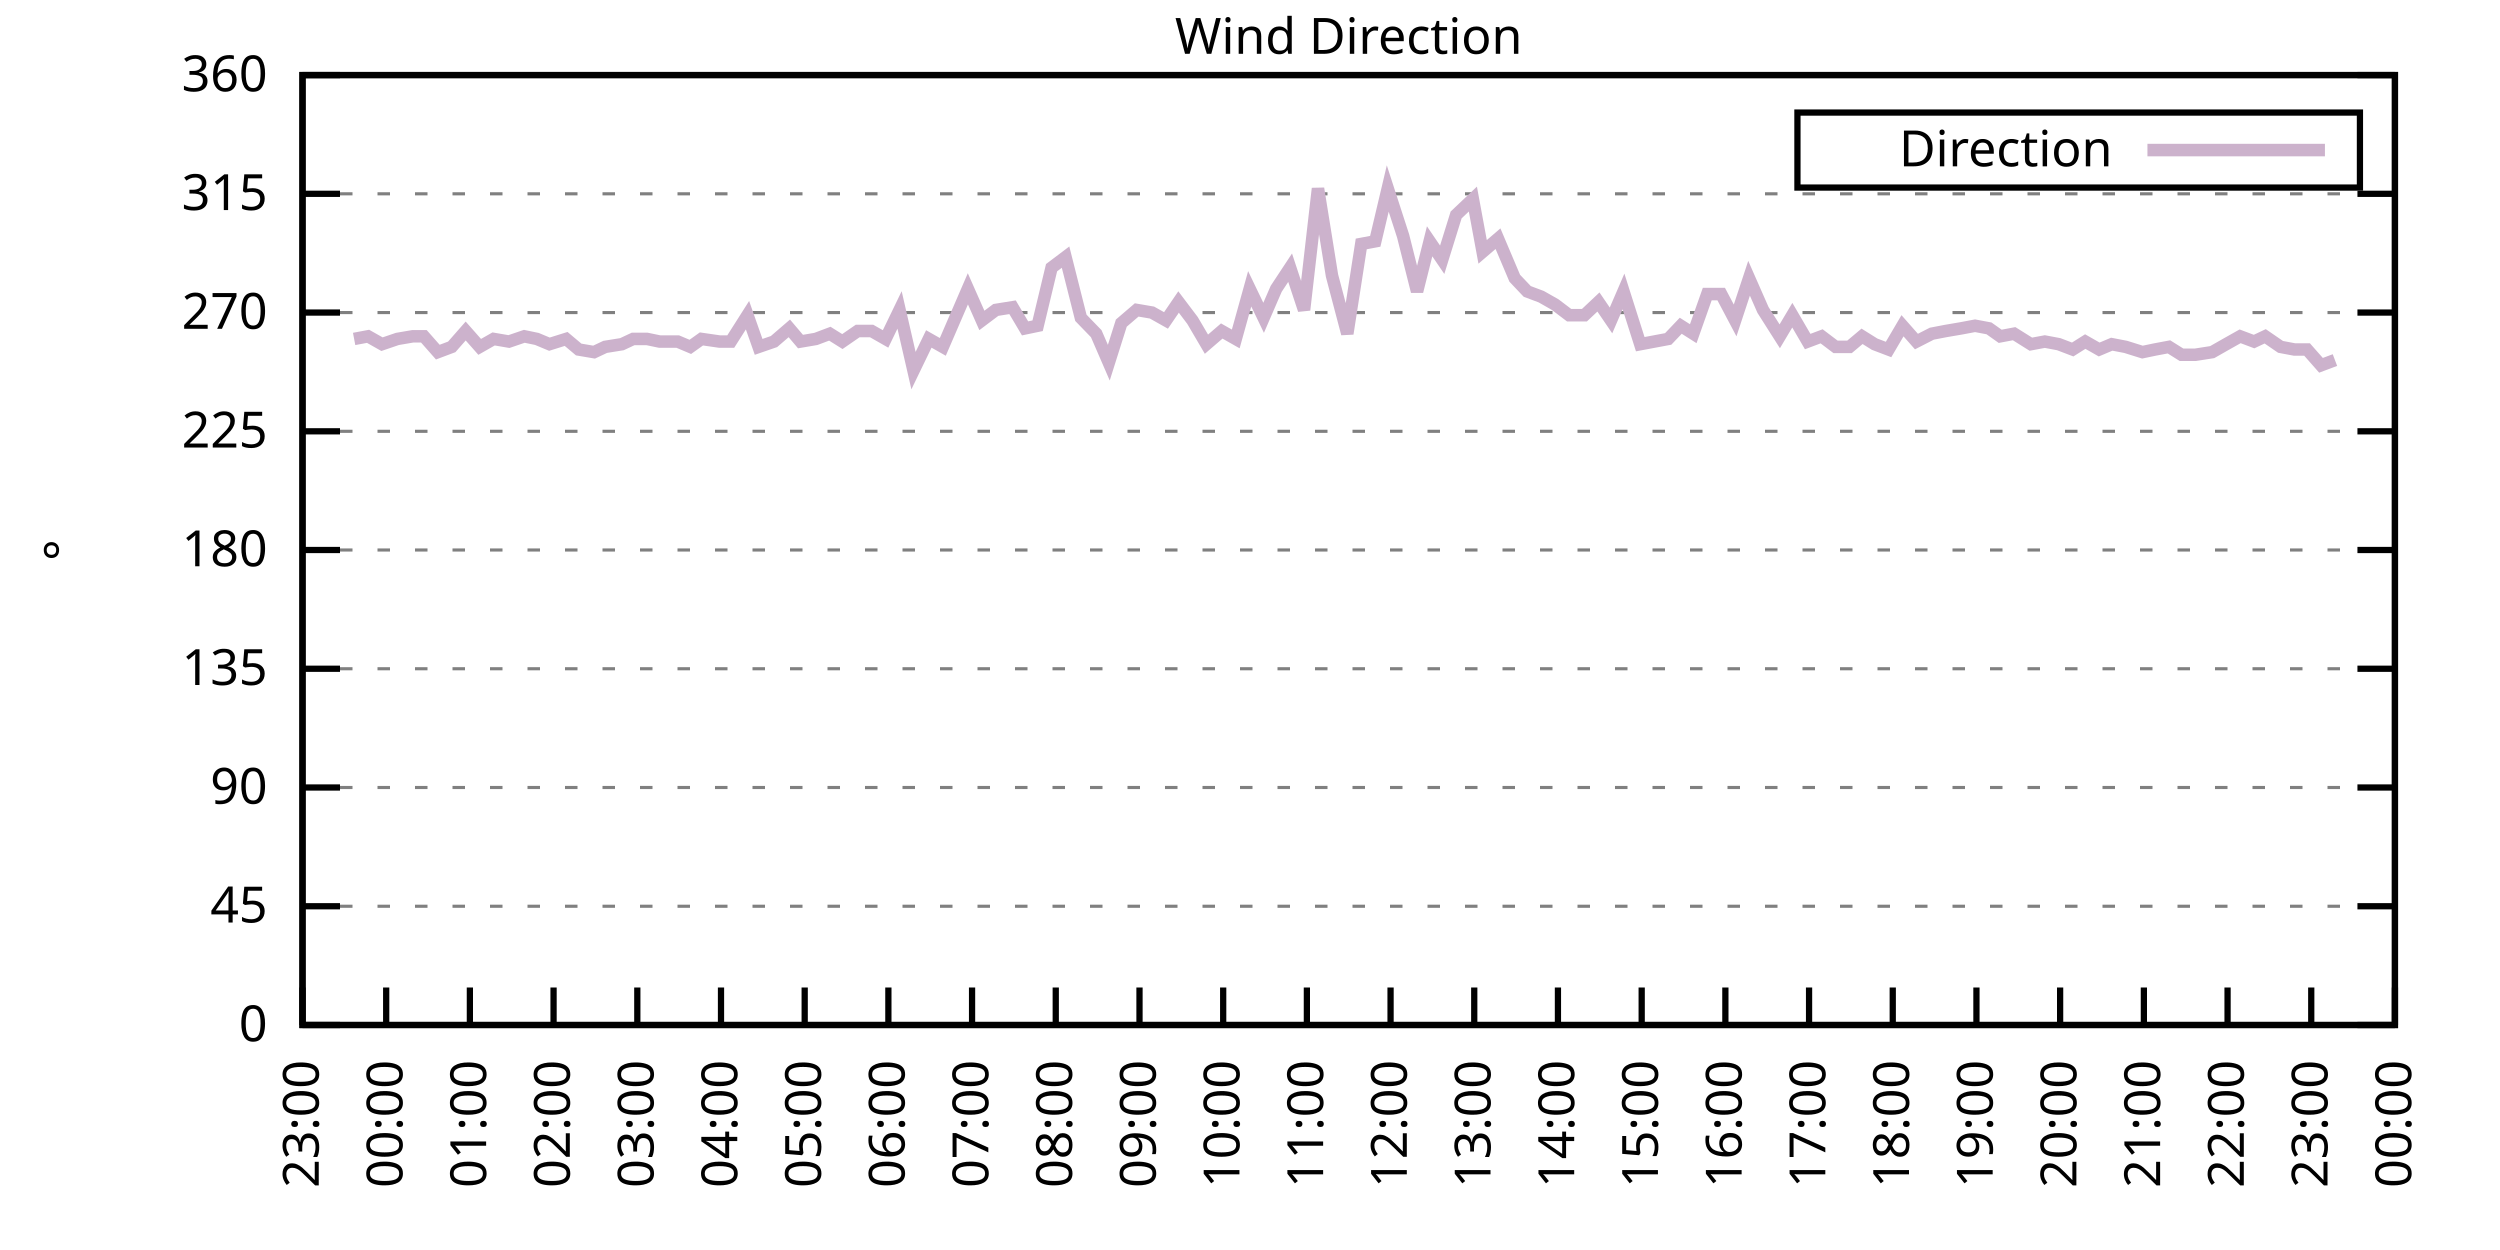
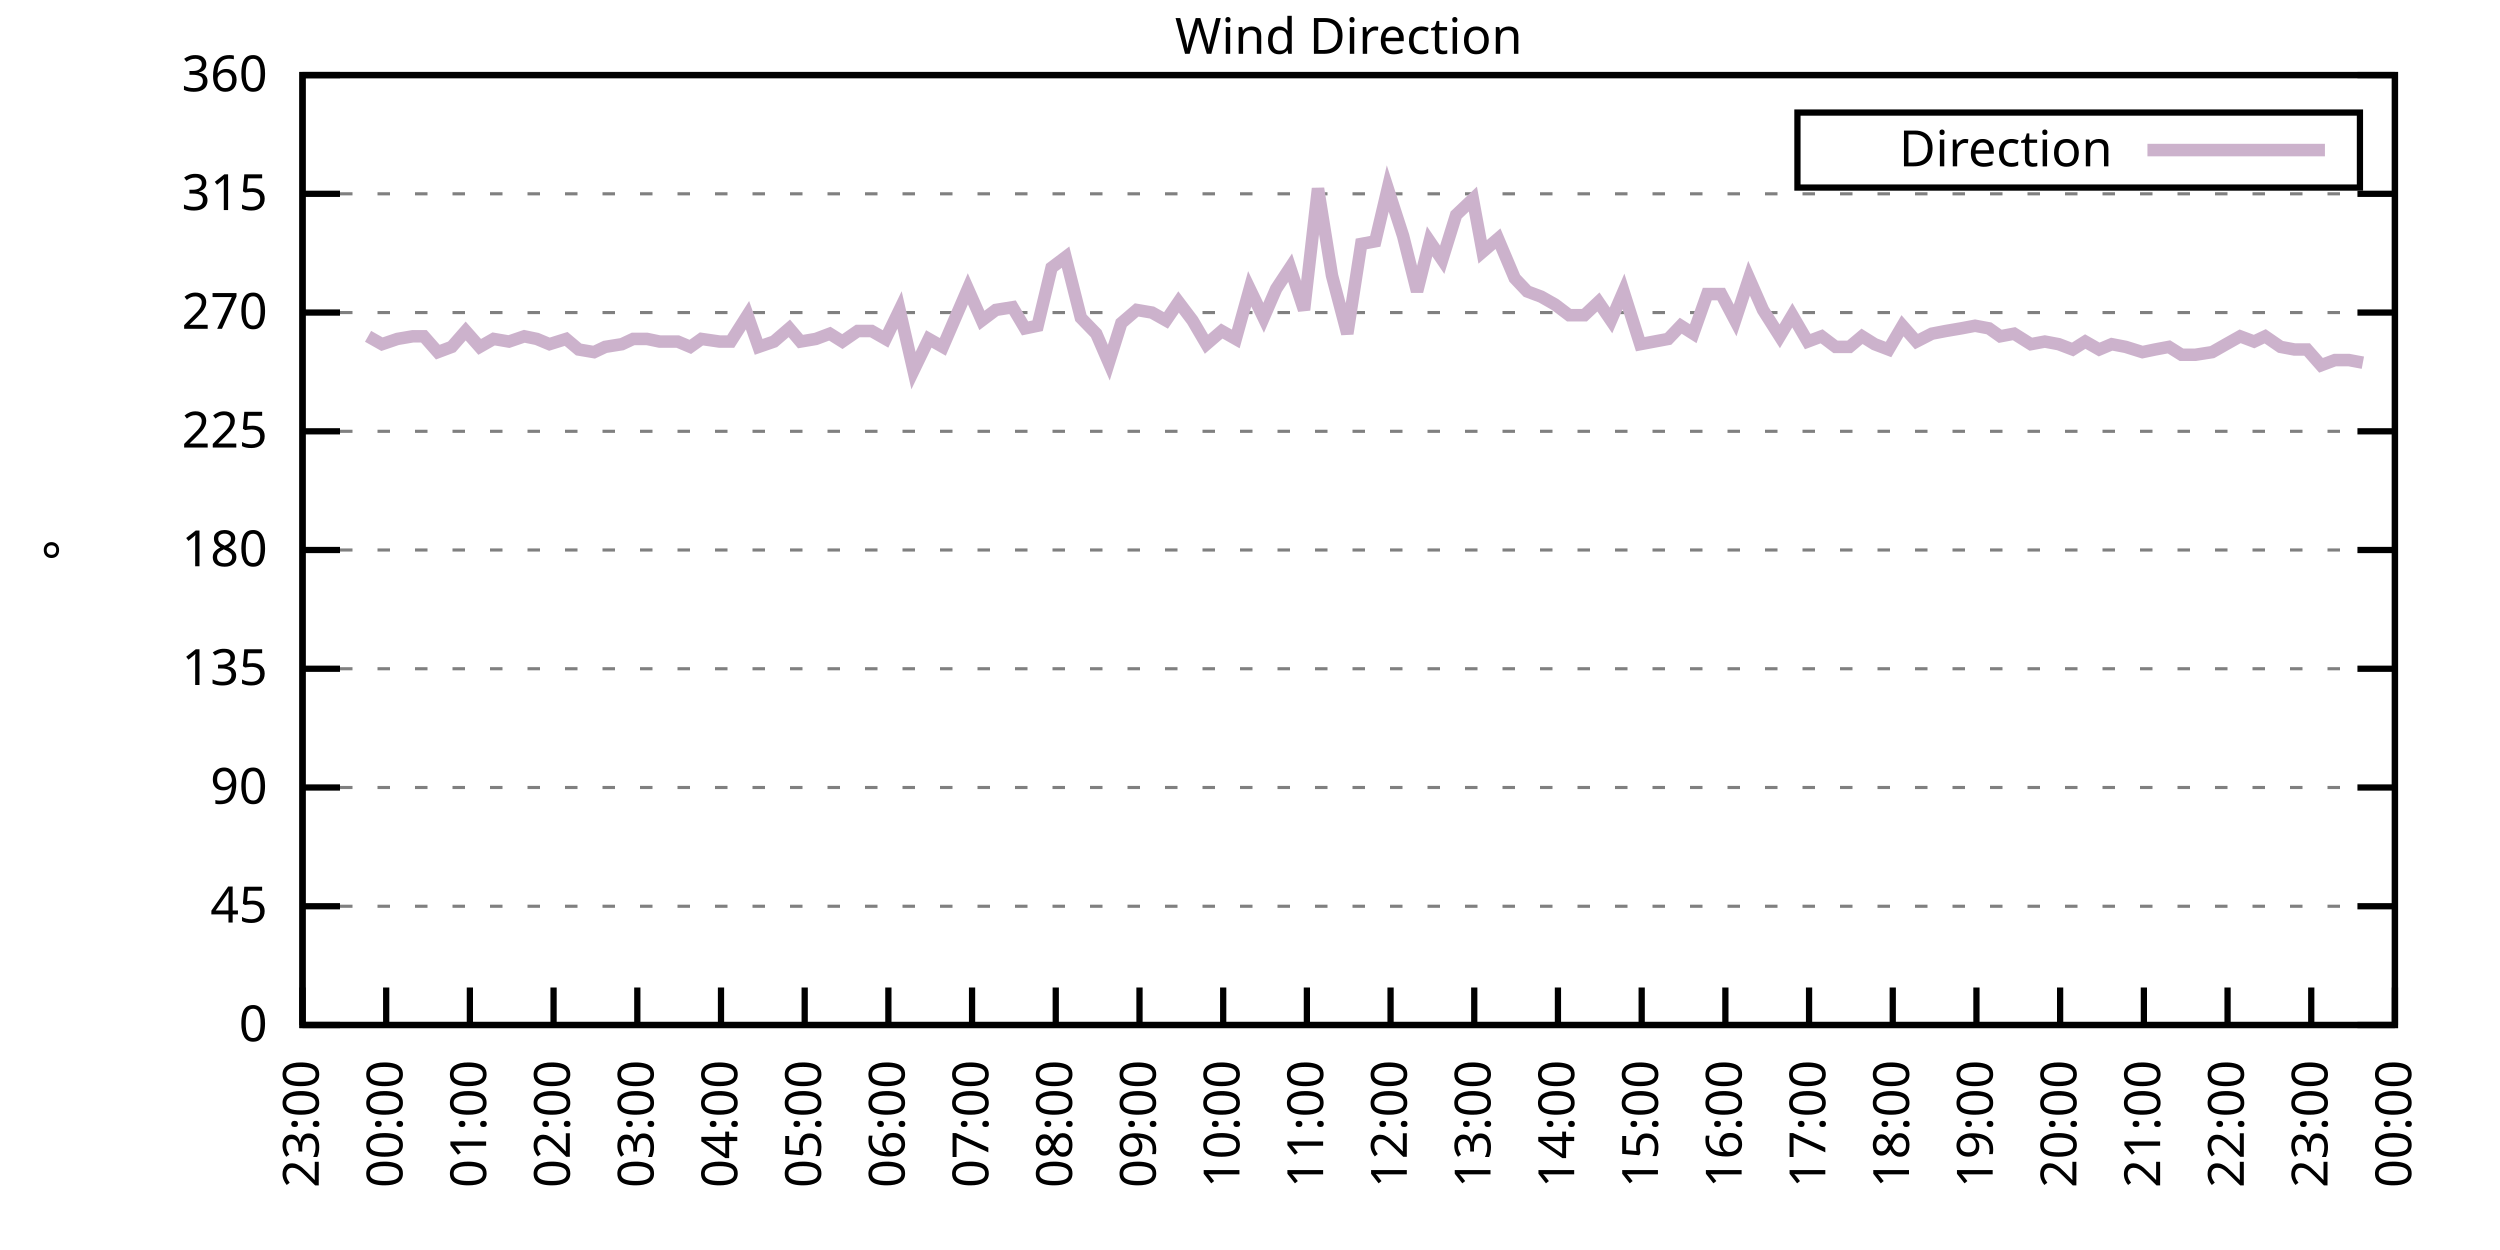
<svg xmlns="http://www.w3.org/2000/svg" xmlns:xlink="http://www.w3.org/1999/xlink" width="400" height="200" viewBox="0 0 400 200">
  <g id="gnuplot_canvas">
    <rect x="0" y="0" width="400" height="200" fill="none" />
    <defs>
      <circle id="gpDot" r="0.5" stroke-width="0.5" stroke="currentColor" />
      <path id="gpPt0" stroke-width="0.333" stroke="currentColor" d="M-1,0 h2 M0,-1 v2" />
      <path id="gpPt1" stroke-width="0.333" stroke="currentColor" d="M-1,-1 L1,1 M1,-1 L-1,1" />
      <path id="gpPt2" stroke-width="0.333" stroke="currentColor" d="M-1,0 L1,0 M0,-1 L0,1 M-1,-1 L1,1 M-1,1 L1,-1" />
      <rect id="gpPt3" stroke-width="0.333" stroke="currentColor" x="-1" y="-1" width="2" height="2" />
      <rect id="gpPt4" stroke-width="0.333" stroke="currentColor" fill="currentColor" x="-1" y="-1" width="2" height="2" />
      <circle id="gpPt5" stroke-width="0.333" stroke="currentColor" cx="0" cy="0" r="1" />
      <use xlink:href="#gpPt5" id="gpPt6" fill="currentColor" stroke="none" />
      <path id="gpPt7" stroke-width="0.333" stroke="currentColor" d="M0,-1.33 L-1.33,0.67 L1.33,0.67 z" />
      <use xlink:href="#gpPt7" id="gpPt8" fill="currentColor" stroke="none" />
      <use xlink:href="#gpPt7" id="gpPt9" stroke="currentColor" transform="rotate(180)" />
      <use xlink:href="#gpPt9" id="gpPt10" fill="currentColor" stroke="none" />
      <use xlink:href="#gpPt3" id="gpPt11" stroke="currentColor" transform="rotate(45)" />
      <use xlink:href="#gpPt11" id="gpPt12" fill="currentColor" stroke="none" />
      <path id="gpPt13" stroke-width="0.333" stroke="currentColor" d="M0,1.330 L1.265,0.411 L0.782,-1.067 L-0.782,-1.076 L-1.265,0.411 z" />
      <use xlink:href="#gpPt13" id="gpPt14" fill="currentColor" stroke="none" />
      <filter id="textbox" filterUnits="objectBoundingBox" x="0" y="0" height="1" width="1">
        <feFlood flood-color="white" flood-opacity="1" result="bgnd" />
        <feComposite in="SourceGraphic" in2="bgnd" operator="atop" />
      </filter>
      <filter id="greybox" filterUnits="objectBoundingBox" x="0" y="0" height="1" width="1">
        <feFlood flood-color="lightgrey" flood-opacity="1" result="grey" />
        <feComposite in="SourceGraphic" in2="grey" operator="atop" />
      </filter>
    </defs>
    <g fill="none" color="white" stroke="currentColor" stroke-width="1.00" stroke-linecap="butt" stroke-linejoin="miter">
</g>
    <g fill="none" color="black" stroke="currentColor" stroke-width="1.00" stroke-linecap="butt" stroke-linejoin="miter">
      <g stroke="none" shape-rendering="crispEdges">
        <polygon fill="rgb(255, 255, 255)" points="48.40,164.00 383.18,164.00 383.18,12.02 48.40,12.02 " />
      </g>
    </g>
    <g fill="none" color="black" stroke="currentColor" stroke-width="1.00" stroke-linecap="butt" stroke-linejoin="miter">
</g>
    <g fill="none" color="black" stroke="black" stroke-width="0.50" stroke-linecap="butt" stroke-linejoin="miter">
</g>
    <g fill="none" color="gray" stroke="currentColor" stroke-width="0.50" stroke-linecap="butt" stroke-linejoin="miter">
      <path stroke="gray" stroke-dasharray="2,4" class="gridline" d="M48.40,164.00 L383.19,164.00  " />
    </g>
    <g fill="none" color="gray" stroke="gray" stroke-width="1.00" stroke-linecap="butt" stroke-linejoin="miter">
</g>
    <g fill="none" color="black" stroke="currentColor" stroke-width="1.00" stroke-linecap="butt" stroke-linejoin="miter">
      <path stroke="black" d="M48.40,164.00 L54.40,164.00 M383.19,164.00 L377.19,164.00  " />
      <g transform="translate(42.80,166.60)" stroke="none" fill="black" font-family="Sans" font-size="8.00" text-anchor="end">
        <text>
          <tspan font-family="Sans"> 0</tspan>
        </text>
      </g>
    </g>
    <g fill="none" color="black" stroke="currentColor" stroke-width="1.00" stroke-linecap="butt" stroke-linejoin="miter">
</g>
    <g fill="none" color="black" stroke="black" stroke-width="0.50" stroke-linecap="butt" stroke-linejoin="miter">
</g>
    <g fill="none" color="gray" stroke="currentColor" stroke-width="0.50" stroke-linecap="butt" stroke-linejoin="miter">
      <path stroke="gray" stroke-dasharray="2,4" class="gridline" d="M48.40,145.00 L383.19,145.00  " />
    </g>
    <g fill="none" color="gray" stroke="gray" stroke-width="1.00" stroke-linecap="butt" stroke-linejoin="miter">
</g>
    <g fill="none" color="black" stroke="currentColor" stroke-width="1.00" stroke-linecap="butt" stroke-linejoin="miter">
      <path stroke="black" d="M48.40,145.00 L54.40,145.00 M383.19,145.00 L377.19,145.00  " />
      <g transform="translate(42.80,147.60)" stroke="none" fill="black" font-family="Sans" font-size="8.00" text-anchor="end">
        <text>
          <tspan font-family="Sans"> 45</tspan>
        </text>
      </g>
    </g>
    <g fill="none" color="black" stroke="currentColor" stroke-width="1.00" stroke-linecap="butt" stroke-linejoin="miter">
</g>
    <g fill="none" color="black" stroke="black" stroke-width="0.50" stroke-linecap="butt" stroke-linejoin="miter">
</g>
    <g fill="none" color="gray" stroke="currentColor" stroke-width="0.50" stroke-linecap="butt" stroke-linejoin="miter">
      <path stroke="gray" stroke-dasharray="2,4" class="gridline" d="M48.40,126.00 L383.19,126.00  " />
    </g>
    <g fill="none" color="gray" stroke="gray" stroke-width="1.00" stroke-linecap="butt" stroke-linejoin="miter">
</g>
    <g fill="none" color="black" stroke="currentColor" stroke-width="1.00" stroke-linecap="butt" stroke-linejoin="miter">
      <path stroke="black" d="M48.40,126.00 L54.40,126.00 M383.19,126.00 L377.19,126.00  " />
      <g transform="translate(42.80,128.60)" stroke="none" fill="black" font-family="Sans" font-size="8.00" text-anchor="end">
        <text>
          <tspan font-family="Sans"> 90</tspan>
        </text>
      </g>
    </g>
    <g fill="none" color="black" stroke="currentColor" stroke-width="1.00" stroke-linecap="butt" stroke-linejoin="miter">
</g>
    <g fill="none" color="black" stroke="black" stroke-width="0.50" stroke-linecap="butt" stroke-linejoin="miter">
</g>
    <g fill="none" color="gray" stroke="currentColor" stroke-width="0.50" stroke-linecap="butt" stroke-linejoin="miter">
      <path stroke="gray" stroke-dasharray="2,4" class="gridline" d="M48.40,107.00 L383.19,107.00  " />
    </g>
    <g fill="none" color="gray" stroke="gray" stroke-width="1.00" stroke-linecap="butt" stroke-linejoin="miter">
</g>
    <g fill="none" color="black" stroke="currentColor" stroke-width="1.00" stroke-linecap="butt" stroke-linejoin="miter">
      <path stroke="black" d="M48.40,107.00 L54.40,107.00 M383.19,107.00 L377.19,107.00  " />
      <g transform="translate(42.80,109.60)" stroke="none" fill="black" font-family="Sans" font-size="8.00" text-anchor="end">
        <text>
          <tspan font-family="Sans"> 135</tspan>
        </text>
      </g>
    </g>
    <g fill="none" color="black" stroke="currentColor" stroke-width="1.00" stroke-linecap="butt" stroke-linejoin="miter">
</g>
    <g fill="none" color="black" stroke="black" stroke-width="0.50" stroke-linecap="butt" stroke-linejoin="miter">
</g>
    <g fill="none" color="gray" stroke="currentColor" stroke-width="0.50" stroke-linecap="butt" stroke-linejoin="miter">
      <path stroke="gray" stroke-dasharray="2,4" class="gridline" d="M48.40,88.00 L383.19,88.00  " />
    </g>
    <g fill="none" color="gray" stroke="gray" stroke-width="1.00" stroke-linecap="butt" stroke-linejoin="miter">
</g>
    <g fill="none" color="black" stroke="currentColor" stroke-width="1.00" stroke-linecap="butt" stroke-linejoin="miter">
      <path stroke="black" d="M48.40,88.00 L54.40,88.00 M383.19,88.00 L377.19,88.00  " />
      <g transform="translate(42.80,90.60)" stroke="none" fill="black" font-family="Sans" font-size="8.00" text-anchor="end">
        <text>
          <tspan font-family="Sans"> 180</tspan>
        </text>
      </g>
    </g>
    <g fill="none" color="black" stroke="currentColor" stroke-width="1.00" stroke-linecap="butt" stroke-linejoin="miter">
</g>
    <g fill="none" color="black" stroke="black" stroke-width="0.50" stroke-linecap="butt" stroke-linejoin="miter">
</g>
    <g fill="none" color="gray" stroke="currentColor" stroke-width="0.50" stroke-linecap="butt" stroke-linejoin="miter">
      <path stroke="gray" stroke-dasharray="2,4" class="gridline" d="M48.40,69.01 L383.19,69.01  " />
    </g>
    <g fill="none" color="gray" stroke="gray" stroke-width="1.00" stroke-linecap="butt" stroke-linejoin="miter">
</g>
    <g fill="none" color="black" stroke="currentColor" stroke-width="1.00" stroke-linecap="butt" stroke-linejoin="miter">
      <path stroke="black" d="M48.40,69.01 L54.40,69.01 M383.19,69.01 L377.19,69.01  " />
      <g transform="translate(42.80,71.61)" stroke="none" fill="black" font-family="Sans" font-size="8.00" text-anchor="end">
        <text>
          <tspan font-family="Sans"> 225</tspan>
        </text>
      </g>
    </g>
    <g fill="none" color="black" stroke="currentColor" stroke-width="1.00" stroke-linecap="butt" stroke-linejoin="miter">
</g>
    <g fill="none" color="black" stroke="black" stroke-width="0.50" stroke-linecap="butt" stroke-linejoin="miter">
</g>
    <g fill="none" color="gray" stroke="currentColor" stroke-width="0.50" stroke-linecap="butt" stroke-linejoin="miter">
      <path stroke="gray" stroke-dasharray="2,4" class="gridline" d="M48.40,50.01 L383.19,50.01  " />
    </g>
    <g fill="none" color="gray" stroke="gray" stroke-width="1.00" stroke-linecap="butt" stroke-linejoin="miter">
</g>
    <g fill="none" color="black" stroke="currentColor" stroke-width="1.00" stroke-linecap="butt" stroke-linejoin="miter">
      <path stroke="black" d="M48.40,50.01 L54.40,50.01 M383.19,50.01 L377.19,50.01  " />
      <g transform="translate(42.80,52.61)" stroke="none" fill="black" font-family="Sans" font-size="8.00" text-anchor="end">
        <text>
          <tspan font-family="Sans"> 270</tspan>
        </text>
      </g>
    </g>
    <g fill="none" color="black" stroke="currentColor" stroke-width="1.00" stroke-linecap="butt" stroke-linejoin="miter">
</g>
    <g fill="none" color="black" stroke="black" stroke-width="0.50" stroke-linecap="butt" stroke-linejoin="miter">
</g>
    <g fill="none" color="gray" stroke="currentColor" stroke-width="0.50" stroke-linecap="butt" stroke-linejoin="miter">
      <path stroke="gray" stroke-dasharray="2,4" class="gridline" d="M48.40,31.01 L383.19,31.01  " />
    </g>
    <g fill="none" color="gray" stroke="gray" stroke-width="1.00" stroke-linecap="butt" stroke-linejoin="miter">
</g>
    <g fill="none" color="black" stroke="currentColor" stroke-width="1.00" stroke-linecap="butt" stroke-linejoin="miter">
      <path stroke="black" d="M48.40,31.01 L54.40,31.01 M383.19,31.01 L377.19,31.01  " />
      <g transform="translate(42.80,33.61)" stroke="none" fill="black" font-family="Sans" font-size="8.00" text-anchor="end">
        <text>
          <tspan font-family="Sans"> 315</tspan>
        </text>
      </g>
    </g>
    <g fill="none" color="black" stroke="currentColor" stroke-width="1.00" stroke-linecap="butt" stroke-linejoin="miter">
</g>
    <g fill="none" color="black" stroke="black" stroke-width="0.50" stroke-linecap="butt" stroke-linejoin="miter">
</g>
    <g fill="none" color="gray" stroke="currentColor" stroke-width="0.50" stroke-linecap="butt" stroke-linejoin="miter">
      <path stroke="gray" stroke-dasharray="2,4" class="gridline" d="M48.40,12.01 L383.19,12.01  " />
    </g>
    <g fill="none" color="gray" stroke="gray" stroke-width="1.00" stroke-linecap="butt" stroke-linejoin="miter">
</g>
    <g fill="none" color="black" stroke="currentColor" stroke-width="1.00" stroke-linecap="butt" stroke-linejoin="miter">
      <path stroke="black" d="M48.40,12.01 L54.40,12.01 M383.19,12.01 L377.19,12.01  " />
      <g transform="translate(42.80,14.61)" stroke="none" fill="black" font-family="Sans" font-size="8.00" text-anchor="end">
        <text>
          <tspan font-family="Sans"> 360</tspan>
        </text>
      </g>
    </g>
    <g fill="none" color="black" stroke="currentColor" stroke-width="1.00" stroke-linecap="butt" stroke-linejoin="miter">
      <path stroke="black" d="M48.40,164.00 L48.40,158.00  " />
      <g transform="translate(51.00,169.60) rotate(270.00)" stroke="none" fill="black" font-family="Sans" font-size="8.00" text-anchor="end">
        <text>
          <tspan font-family="Sans">23:00</tspan>
        </text>
      </g>
    </g>
    <g fill="none" color="black" stroke="currentColor" stroke-width="1.00" stroke-linecap="butt" stroke-linejoin="miter">
      <path stroke="black" d="M61.79,164.00 L61.79,158.00  " />
      <g transform="translate(64.39,169.60) rotate(270.00)" stroke="none" fill="black" font-family="Sans" font-size="8.00" text-anchor="end">
        <text>
          <tspan font-family="Sans">00:00</tspan>
        </text>
      </g>
    </g>
    <g fill="none" color="black" stroke="currentColor" stroke-width="1.00" stroke-linecap="butt" stroke-linejoin="miter">
      <path stroke="black" d="M75.18,164.00 L75.18,158.00  " />
      <g transform="translate(77.78,169.60) rotate(270.00)" stroke="none" fill="black" font-family="Sans" font-size="8.00" text-anchor="end">
        <text>
          <tspan font-family="Sans">01:00</tspan>
        </text>
      </g>
    </g>
    <g fill="none" color="black" stroke="currentColor" stroke-width="1.00" stroke-linecap="butt" stroke-linejoin="miter">
      <path stroke="black" d="M88.57,164.00 L88.57,158.00  " />
      <g transform="translate(91.17,169.60) rotate(270.00)" stroke="none" fill="black" font-family="Sans" font-size="8.00" text-anchor="end">
        <text>
          <tspan font-family="Sans">02:00</tspan>
        </text>
      </g>
    </g>
    <g fill="none" color="black" stroke="currentColor" stroke-width="1.00" stroke-linecap="butt" stroke-linejoin="miter">
      <path stroke="black" d="M101.97,164.00 L101.97,158.00  " />
      <g transform="translate(104.57,169.60) rotate(270.00)" stroke="none" fill="black" font-family="Sans" font-size="8.00" text-anchor="end">
        <text>
          <tspan font-family="Sans">03:00</tspan>
        </text>
      </g>
    </g>
    <g fill="none" color="black" stroke="currentColor" stroke-width="1.00" stroke-linecap="butt" stroke-linejoin="miter">
      <path stroke="black" d="M115.36,164.00 L115.36,158.00  " />
      <g transform="translate(117.96,169.60) rotate(270.00)" stroke="none" fill="black" font-family="Sans" font-size="8.00" text-anchor="end">
        <text>
          <tspan font-family="Sans">04:00</tspan>
        </text>
      </g>
    </g>
    <g fill="none" color="black" stroke="currentColor" stroke-width="1.00" stroke-linecap="butt" stroke-linejoin="miter">
      <path stroke="black" d="M128.75,164.00 L128.75,158.00  " />
      <g transform="translate(131.35,169.60) rotate(270.00)" stroke="none" fill="black" font-family="Sans" font-size="8.00" text-anchor="end">
        <text>
          <tspan font-family="Sans">05:00</tspan>
        </text>
      </g>
    </g>
    <g fill="none" color="black" stroke="currentColor" stroke-width="1.00" stroke-linecap="butt" stroke-linejoin="miter">
      <path stroke="black" d="M142.14,164.00 L142.14,158.00  " />
      <g transform="translate(144.74,169.60) rotate(270.00)" stroke="none" fill="black" font-family="Sans" font-size="8.00" text-anchor="end">
        <text>
          <tspan font-family="Sans">06:00</tspan>
        </text>
      </g>
    </g>
    <g fill="none" color="black" stroke="currentColor" stroke-width="1.00" stroke-linecap="butt" stroke-linejoin="miter">
      <path stroke="black" d="M155.53,164.00 L155.53,158.00  " />
      <g transform="translate(158.13,169.60) rotate(270.00)" stroke="none" fill="black" font-family="Sans" font-size="8.00" text-anchor="end">
        <text>
          <tspan font-family="Sans">07:00</tspan>
        </text>
      </g>
    </g>
    <g fill="none" color="black" stroke="currentColor" stroke-width="1.00" stroke-linecap="butt" stroke-linejoin="miter">
      <path stroke="black" d="M168.92,164.00 L168.92,158.00  " />
      <g transform="translate(171.52,169.60) rotate(270.00)" stroke="none" fill="black" font-family="Sans" font-size="8.00" text-anchor="end">
        <text>
          <tspan font-family="Sans">08:00</tspan>
        </text>
      </g>
    </g>
    <g fill="none" color="black" stroke="currentColor" stroke-width="1.00" stroke-linecap="butt" stroke-linejoin="miter">
      <path stroke="black" d="M182.32,164.00 L182.32,158.00  " />
      <g transform="translate(184.92,169.60) rotate(270.00)" stroke="none" fill="black" font-family="Sans" font-size="8.00" text-anchor="end">
        <text>
          <tspan font-family="Sans">09:00</tspan>
        </text>
      </g>
    </g>
    <g fill="none" color="black" stroke="currentColor" stroke-width="1.00" stroke-linecap="butt" stroke-linejoin="miter">
      <path stroke="black" d="M195.71,164.00 L195.71,158.00  " />
      <g transform="translate(198.31,169.60) rotate(270.00)" stroke="none" fill="black" font-family="Sans" font-size="8.00" text-anchor="end">
        <text>
          <tspan font-family="Sans">10:00</tspan>
        </text>
      </g>
    </g>
    <g fill="none" color="black" stroke="currentColor" stroke-width="1.00" stroke-linecap="butt" stroke-linejoin="miter">
      <path stroke="black" d="M209.10,164.00 L209.10,158.00  " />
      <g transform="translate(211.70,169.60) rotate(270.00)" stroke="none" fill="black" font-family="Sans" font-size="8.00" text-anchor="end">
        <text>
          <tspan font-family="Sans">11:00</tspan>
        </text>
      </g>
    </g>
    <g fill="none" color="black" stroke="currentColor" stroke-width="1.00" stroke-linecap="butt" stroke-linejoin="miter">
      <path stroke="black" d="M222.49,164.00 L222.49,158.00  " />
      <g transform="translate(225.09,169.60) rotate(270.00)" stroke="none" fill="black" font-family="Sans" font-size="8.00" text-anchor="end">
        <text>
          <tspan font-family="Sans">12:00</tspan>
        </text>
      </g>
    </g>
    <g fill="none" color="black" stroke="currentColor" stroke-width="1.00" stroke-linecap="butt" stroke-linejoin="miter">
      <path stroke="black" d="M235.88,164.00 L235.88,158.00  " />
      <g transform="translate(238.48,169.60) rotate(270.00)" stroke="none" fill="black" font-family="Sans" font-size="8.00" text-anchor="end">
        <text>
          <tspan font-family="Sans">13:00</tspan>
        </text>
      </g>
    </g>
    <g fill="none" color="black" stroke="currentColor" stroke-width="1.00" stroke-linecap="butt" stroke-linejoin="miter">
      <path stroke="black" d="M249.27,164.00 L249.27,158.00  " />
      <g transform="translate(251.87,169.60) rotate(270.00)" stroke="none" fill="black" font-family="Sans" font-size="8.00" text-anchor="end">
        <text>
          <tspan font-family="Sans">14:00</tspan>
        </text>
      </g>
    </g>
    <g fill="none" color="black" stroke="currentColor" stroke-width="1.00" stroke-linecap="butt" stroke-linejoin="miter">
      <path stroke="black" d="M262.67,164.00 L262.67,158.00  " />
      <g transform="translate(265.27,169.60) rotate(270.00)" stroke="none" fill="black" font-family="Sans" font-size="8.00" text-anchor="end">
        <text>
          <tspan font-family="Sans">15:00</tspan>
        </text>
      </g>
    </g>
    <g fill="none" color="black" stroke="currentColor" stroke-width="1.00" stroke-linecap="butt" stroke-linejoin="miter">
      <path stroke="black" d="M276.06,164.00 L276.06,158.00  " />
      <g transform="translate(278.66,169.60) rotate(270.00)" stroke="none" fill="black" font-family="Sans" font-size="8.00" text-anchor="end">
        <text>
          <tspan font-family="Sans">16:00</tspan>
        </text>
      </g>
    </g>
    <g fill="none" color="black" stroke="currentColor" stroke-width="1.00" stroke-linecap="butt" stroke-linejoin="miter">
      <path stroke="black" d="M289.45,164.00 L289.45,158.00  " />
      <g transform="translate(292.05,169.60) rotate(270.00)" stroke="none" fill="black" font-family="Sans" font-size="8.00" text-anchor="end">
        <text>
          <tspan font-family="Sans">17:00</tspan>
        </text>
      </g>
    </g>
    <g fill="none" color="black" stroke="currentColor" stroke-width="1.00" stroke-linecap="butt" stroke-linejoin="miter">
      <path stroke="black" d="M302.84,164.00 L302.84,158.00  " />
      <g transform="translate(305.44,169.60) rotate(270.00)" stroke="none" fill="black" font-family="Sans" font-size="8.00" text-anchor="end">
        <text>
          <tspan font-family="Sans">18:00</tspan>
        </text>
      </g>
    </g>
    <g fill="none" color="black" stroke="currentColor" stroke-width="1.00" stroke-linecap="butt" stroke-linejoin="miter">
      <path stroke="black" d="M316.23,164.00 L316.23,158.00  " />
      <g transform="translate(318.83,169.60) rotate(270.00)" stroke="none" fill="black" font-family="Sans" font-size="8.00" text-anchor="end">
        <text>
          <tspan font-family="Sans">19:00</tspan>
        </text>
      </g>
    </g>
    <g fill="none" color="black" stroke="currentColor" stroke-width="1.00" stroke-linecap="butt" stroke-linejoin="miter">
      <path stroke="black" d="M329.62,164.00 L329.62,158.00  " />
      <g transform="translate(332.22,169.60) rotate(270.00)" stroke="none" fill="black" font-family="Sans" font-size="8.00" text-anchor="end">
        <text>
          <tspan font-family="Sans">20:00</tspan>
        </text>
      </g>
    </g>
    <g fill="none" color="black" stroke="currentColor" stroke-width="1.00" stroke-linecap="butt" stroke-linejoin="miter">
      <path stroke="black" d="M343.02,164.00 L343.02,158.00  " />
      <g transform="translate(345.62,169.60) rotate(270.00)" stroke="none" fill="black" font-family="Sans" font-size="8.00" text-anchor="end">
        <text>
          <tspan font-family="Sans">21:00</tspan>
        </text>
      </g>
    </g>
    <g fill="none" color="black" stroke="currentColor" stroke-width="1.00" stroke-linecap="butt" stroke-linejoin="miter">
      <path stroke="black" d="M356.41,164.00 L356.41,158.00  " />
      <g transform="translate(359.01,169.60) rotate(270.00)" stroke="none" fill="black" font-family="Sans" font-size="8.00" text-anchor="end">
        <text>
          <tspan font-family="Sans">22:00</tspan>
        </text>
      </g>
    </g>
    <g fill="none" color="black" stroke="currentColor" stroke-width="1.00" stroke-linecap="butt" stroke-linejoin="miter">
      <path stroke="black" d="M369.80,164.00 L369.80,158.00  " />
      <g transform="translate(372.40,169.60) rotate(270.00)" stroke="none" fill="black" font-family="Sans" font-size="8.00" text-anchor="end">
        <text>
          <tspan font-family="Sans">23:00</tspan>
        </text>
      </g>
    </g>
    <g fill="none" color="black" stroke="currentColor" stroke-width="1.00" stroke-linecap="butt" stroke-linejoin="miter">
      <path stroke="black" d="M383.19,164.00 L383.19,158.00  " />
      <g transform="translate(385.79,169.60) rotate(270.00)" stroke="none" fill="black" font-family="Sans" font-size="8.00" text-anchor="end">
        <text>
          <tspan font-family="Sans">00:00</tspan>
        </text>
      </g>
    </g>
    <g fill="none" color="black" stroke="currentColor" stroke-width="1.00" stroke-linecap="butt" stroke-linejoin="miter">
</g>
    <g fill="none" color="black" stroke="currentColor" stroke-width="1.00" stroke-linecap="butt" stroke-linejoin="miter">
      <path stroke="black" d="M48.40,12.01 L48.40,164.00 L383.19,164.00 L383.19,12.01 L48.40,12.01 Z  " />
    </g>
    <g fill="none" color="black" stroke="currentColor" stroke-width="1.00" stroke-linecap="butt" stroke-linejoin="miter">
</g>
    <g fill="none" color="black" stroke="currentColor" stroke-width="1.00" stroke-linecap="butt" stroke-linejoin="miter">
      <path stroke="black" d="M287.59,30.01 L287.59,18.01 L377.59,18.01 L377.59,30.01 L287.59,30.01 Z  " />
    </g>
    <g id="Wind_direction_plot_1">
      <g fill="none" color="white" stroke="black" stroke-width="2.00" stroke-linecap="butt" stroke-linejoin="miter">
</g>
      <g fill="none" color="black" stroke="currentColor" stroke-width="2.00" stroke-linecap="butt" stroke-linejoin="miter">
        <g transform="translate(337.99,26.61)" stroke="none" fill="black" font-family="Sans" font-size="8.00" text-anchor="end">
          <text>
            <tspan font-family="Sans">Direction</tspan>
          </text>
        </g>
      </g>
      <g fill="none" color="black" stroke="currentColor" stroke-width="2.00" stroke-linecap="butt" stroke-linejoin="miter">
-         <path stroke="rgb(204, 178, 204)" d="M343.59,24.01 L371.99,24.01 M56.66,54.23 L58.89,53.81 L61.12,55.07 L63.58,54.23 L66.03,53.81 L67.82,53.81   L70.05,56.34 L72.28,55.50 L74.51,52.96 L76.75,55.50 L78.98,54.23 L81.43,54.65 L83.89,53.81 L85.90,54.23   L87.91,55.07 L90.58,54.23 L92.59,55.92 L95.05,56.34 L96.83,55.50 L99.51,55.07 L101.30,54.23 L103.53,54.23   L105.54,54.65 L108.44,54.65 L110.45,55.50 L112.23,54.23 L115.13,54.65 L116.92,54.65 L119.60,50.43 L121.38,55.50   L123.84,54.65 L126.29,52.54 L128.08,54.65 L130.54,54.23 L132.77,53.39 L134.78,54.65 L137.23,52.96 L139.46,52.96   L141.69,54.23 L143.93,49.59 L146.16,59.30 L148.61,54.23 L150.85,55.50 L154.86,46.21 L157.10,51.27 L159.33,49.59   L162.01,49.16 L164.01,52.54 L166.02,52.12 L168.25,42.83 L170.49,41.14 L172.94,50.85 L175.40,53.39 L177.41,58.03   L179.41,51.70 L181.87,49.59 L184.32,50.01 L186.56,51.27 L188.57,48.32 L190.80,51.27 L193.03,55.07 L195.48,52.96   L197.72,54.23 L199.95,46.21 L202.18,50.85 L204.19,46.21 L206.42,42.83 L208.65,49.59 L210.88,30.16 L213.12,44.10   L215.57,53.39 L217.80,39.03 L220.04,38.61 L222.04,30.16 L224.50,37.76 L226.73,46.63 L228.74,38.61 L230.75,41.56   L232.98,34.39 L235.66,31.85 L237.22,40.30 L239.68,38.19 L242.36,44.52 L244.36,46.63 L246.60,47.47 L248.83,48.74   L251.06,50.43 L253.51,50.43 L255.75,48.32 L257.76,51.27 L259.76,46.63 L262.44,55.07 L264.67,54.65 L266.91,54.23   L268.92,52.12 L270.92,53.39 L273.16,47.05 L275.39,47.05 L277.62,51.27 L279.85,44.52 L282.08,49.59 L284.76,53.81   L286.77,50.43 L289.23,54.65 L291.46,53.81 L293.69,55.50 L295.92,55.50 L297.93,53.81 L299.94,55.07 L302.17,55.92   L304.40,52.12 L306.63,54.65 L309.09,53.39 L311.32,52.96 L313.78,52.54 L316.01,52.12 L318.24,52.54 L320.03,53.81   L322.26,53.39 L324.94,55.07 L327.17,54.65 L329.40,55.07 L331.63,55.92 L333.64,54.65 L335.87,55.92 L337.88,55.07   L340.11,55.50 L342.79,56.34 L344.80,55.92 L347.03,55.50 L349.04,56.76 L351.27,56.76 L353.95,56.34 L356.18,55.07   L358.42,53.81 L360.65,54.65 L362.43,53.81 L364.89,55.50 L367.12,55.92 L369.13,55.92 L371.36,58.45 L373.59,57.61    " />
+         <path stroke="rgb(204, 178, 204)" d="M343.59,24.01 L371.99,24.01 M58.89,53.81 L61.12,55.07 L63.58,54.23 L66.03,53.81 L67.82,53.81 L70.05,56.34   L72.28,55.50 L74.51,52.96 L76.75,55.50 L78.98,54.23 L81.43,54.65 L83.89,53.81 L85.90,54.23 L87.91,55.07   L90.58,54.23 L92.59,55.92 L95.05,56.34 L96.83,55.50 L99.51,55.07 L101.30,54.23 L103.53,54.23 L105.54,54.65   L108.44,54.65 L110.45,55.50 L112.23,54.23 L115.13,54.65 L116.92,54.65 L119.60,50.43 L121.38,55.50 L123.84,54.65   L126.29,52.54 L128.08,54.65 L130.54,54.23 L132.77,53.39 L134.78,54.65 L137.23,52.96 L139.46,52.96 L141.69,54.23   L143.93,49.59 L146.16,59.30 L148.61,54.23 L150.85,55.50 L154.86,46.21 L157.10,51.27 L159.33,49.59 L162.01,49.16   L164.01,52.54 L166.02,52.12 L168.25,42.83 L170.49,41.14 L172.94,50.85 L175.40,53.39 L177.41,58.03 L179.41,51.70   L181.87,49.59 L184.32,50.01 L186.56,51.27 L188.57,48.32 L190.80,51.27 L193.03,55.07 L195.48,52.96 L197.72,54.23   L199.95,46.21 L202.18,50.85 L204.19,46.21 L206.42,42.83 L208.65,49.59 L210.88,30.16 L213.12,44.10 L215.57,53.39   L217.80,39.03 L220.04,38.61 L222.04,30.16 L224.50,37.76 L226.73,46.63 L228.74,38.61 L230.75,41.56 L232.98,34.39   L235.66,31.85 L237.22,40.30 L239.68,38.19 L242.36,44.52 L244.36,46.63 L246.60,47.47 L248.83,48.74 L251.06,50.43   L253.51,50.43 L255.75,48.32 L257.76,51.27 L259.76,46.63 L262.44,55.07 L264.67,54.65 L266.91,54.23 L268.92,52.12   L270.92,53.39 L273.16,47.05 L275.39,47.05 L277.62,51.27 L279.85,44.52 L282.08,49.59 L284.76,53.81 L286.77,50.43   L289.23,54.65 L291.46,53.81 L293.69,55.50 L295.92,55.50 L297.93,53.81 L299.94,55.07 L302.17,55.92 L304.40,52.12   L306.63,54.65 L309.09,53.39 L311.32,52.96 L313.78,52.54 L316.01,52.12 L318.24,52.54 L320.03,53.81 L322.26,53.39   L324.94,55.07 L327.17,54.65 L329.40,55.07 L331.63,55.92 L333.64,54.65 L335.87,55.92 L337.88,55.07 L340.11,55.50   L342.79,56.34 L344.80,55.92 L347.03,55.50 L349.04,56.76 L351.27,56.76 L353.95,56.34 L356.18,55.07 L358.42,53.81   L360.65,54.65 L362.43,53.81 L364.89,55.50 L367.12,55.92 L369.13,55.92 L371.36,58.45 L373.59,57.61 L375.82,57.61   L378.06,58.03  " />
      </g>
    </g>
    <g fill="none" color="black" stroke="currentColor" stroke-width="2.00" stroke-linecap="butt" stroke-linejoin="miter">
</g>
    <g fill="none" color="black" stroke="black" stroke-width="1.00" stroke-linecap="butt" stroke-linejoin="miter">
</g>
    <g fill="none" color="black" stroke="currentColor" stroke-width="1.00" stroke-linecap="butt" stroke-linejoin="miter">
      <path stroke="black" d="M48.40,12.01 L48.40,164.00 L383.19,164.00 L383.19,12.01 L48.40,12.01 Z  " />
      <g transform="translate(12.80,88.01) rotate(270.00)" stroke="none" fill="black" font-family="Sans" font-size="8.00" text-anchor="middle">
        <text>
          <tspan font-family="Sans">°</tspan>
        </text>
      </g>
    </g>
    <g fill="none" color="black" stroke="currentColor" stroke-width="1.00" stroke-linecap="butt" stroke-linejoin="miter">
</g>
    <g fill="none" color="black" stroke="currentColor" stroke-width="1.00" stroke-linecap="butt" stroke-linejoin="miter">
      <g transform="translate(215.79,8.61)" stroke="none" fill="black" font-family="Sans" font-size="8.00" text-anchor="middle">
        <text>
          <tspan font-family="Sans">Wind Direction</tspan>
        </text>
      </g>
    </g>
    <g fill="none" color="black" stroke="currentColor" stroke-width="1.00" stroke-linecap="butt" stroke-linejoin="miter">
</g>
  </g>
</svg>
